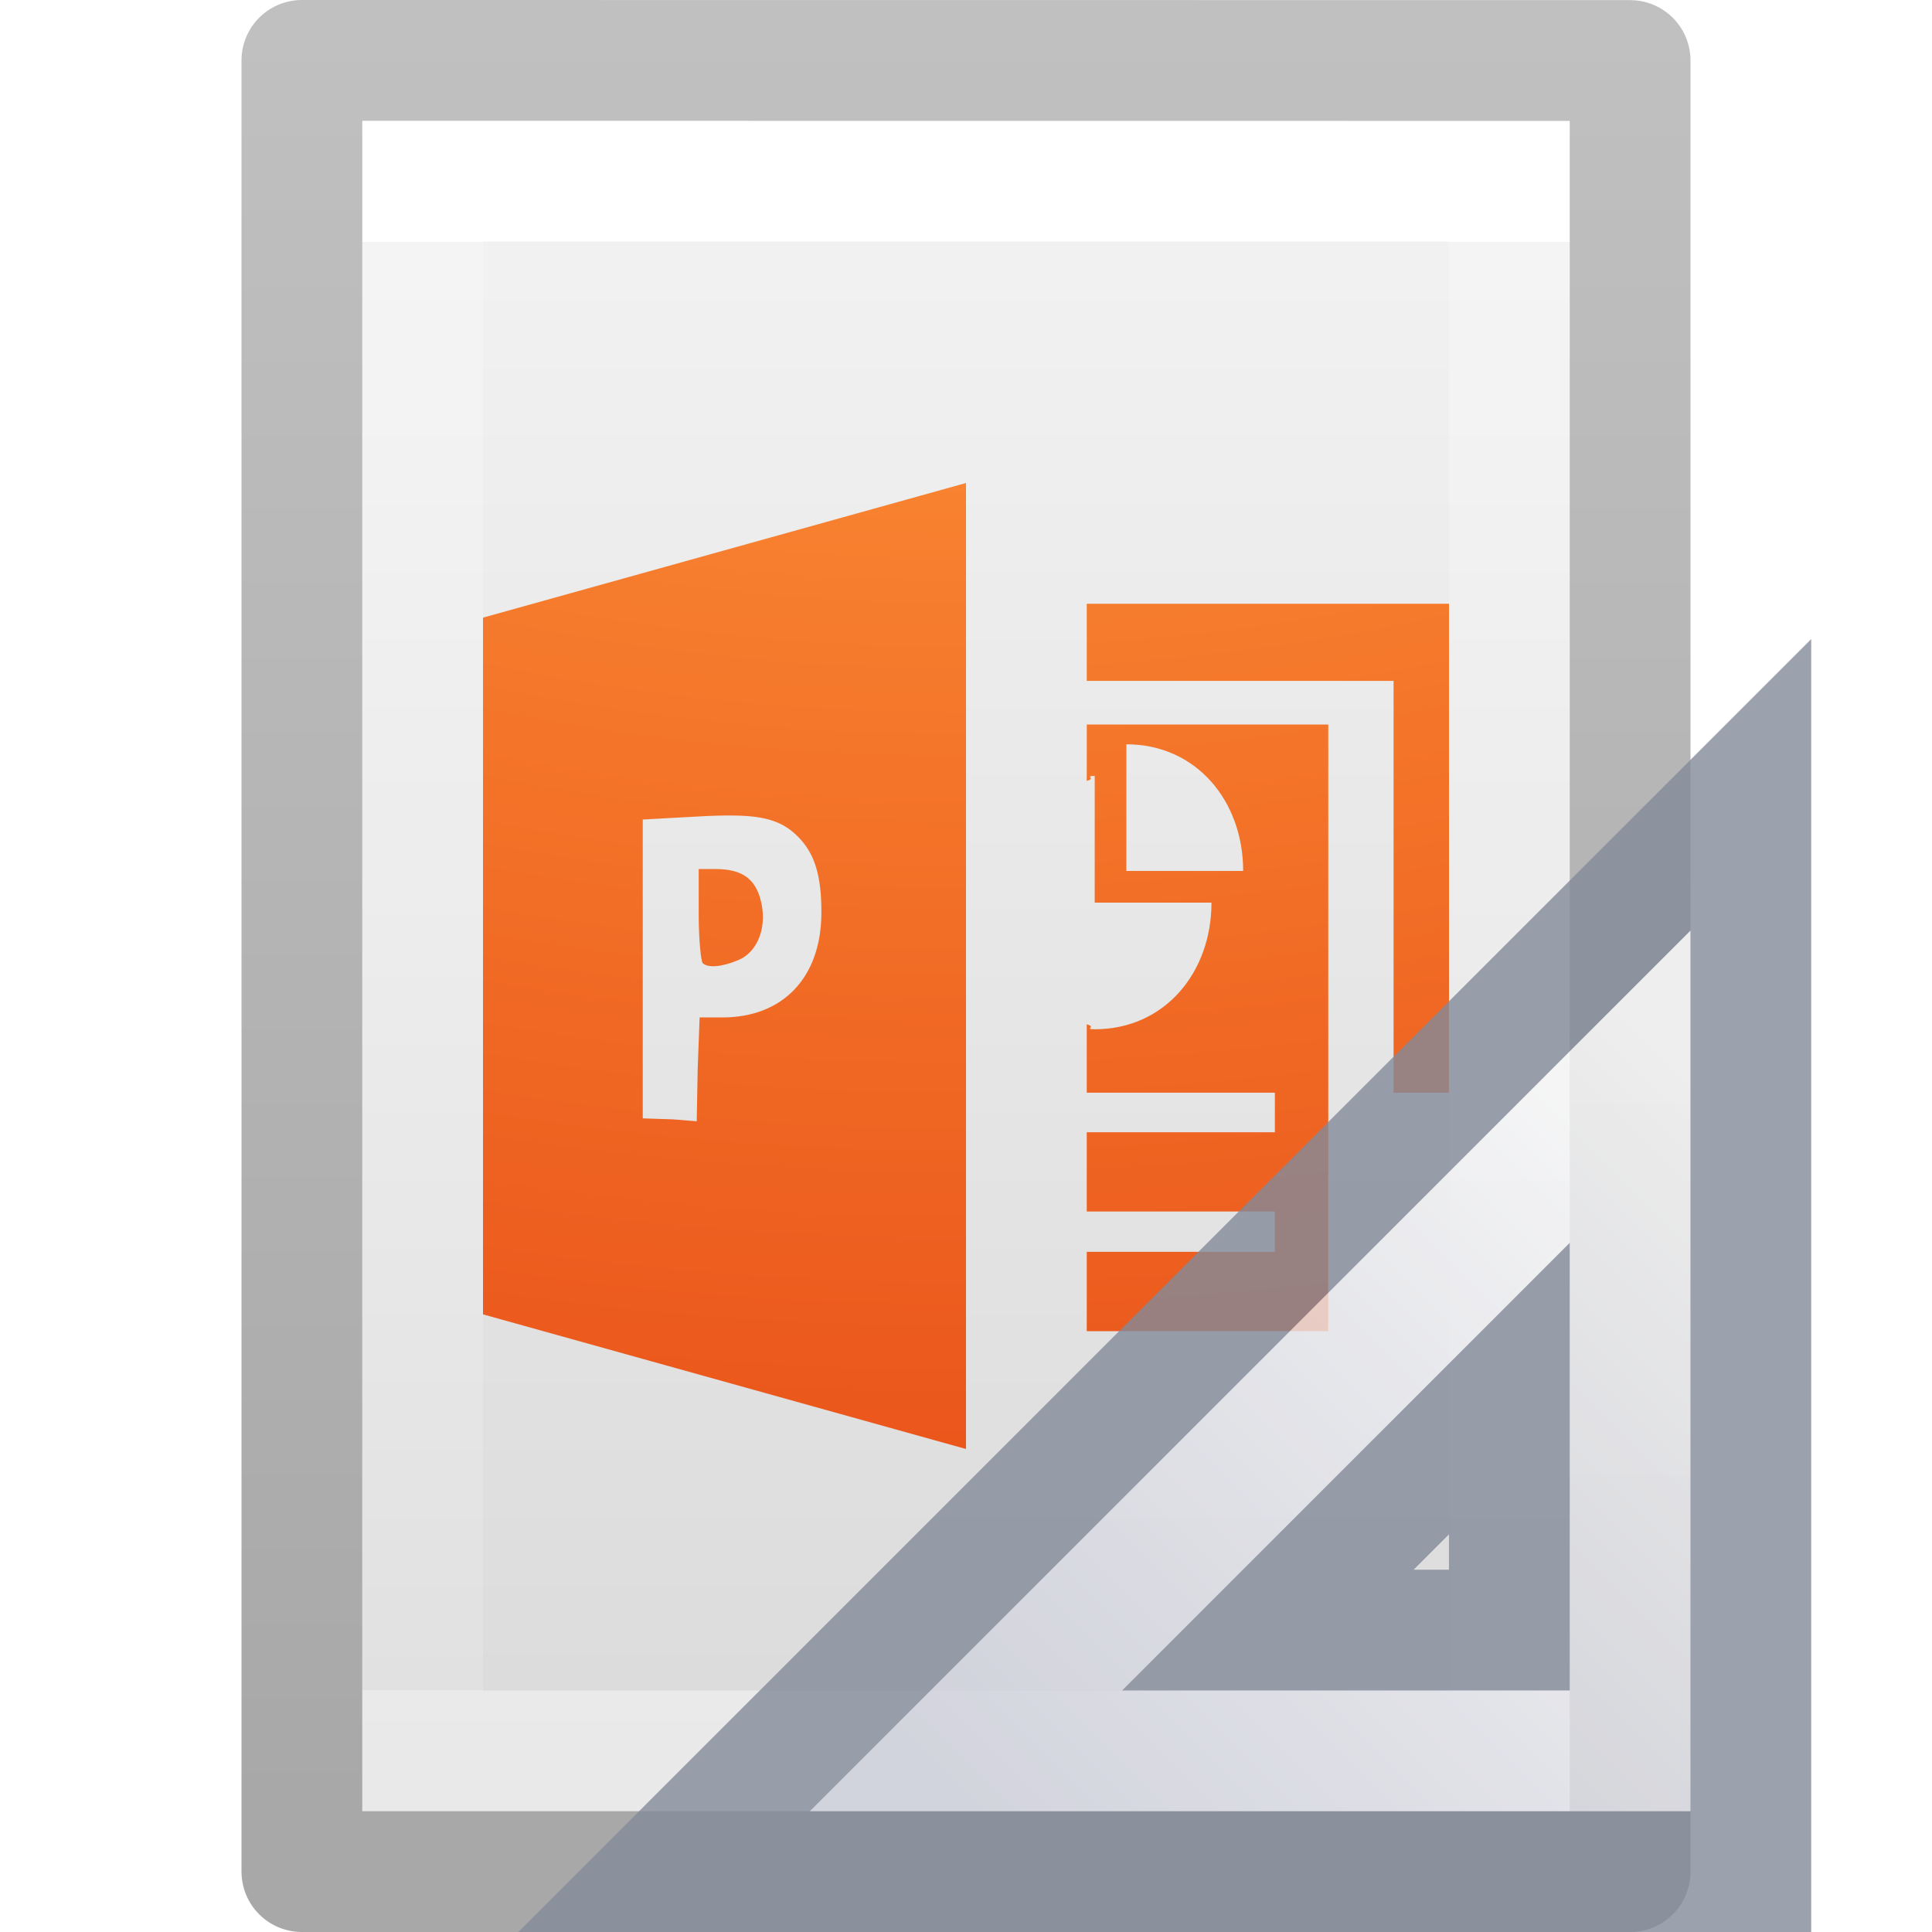
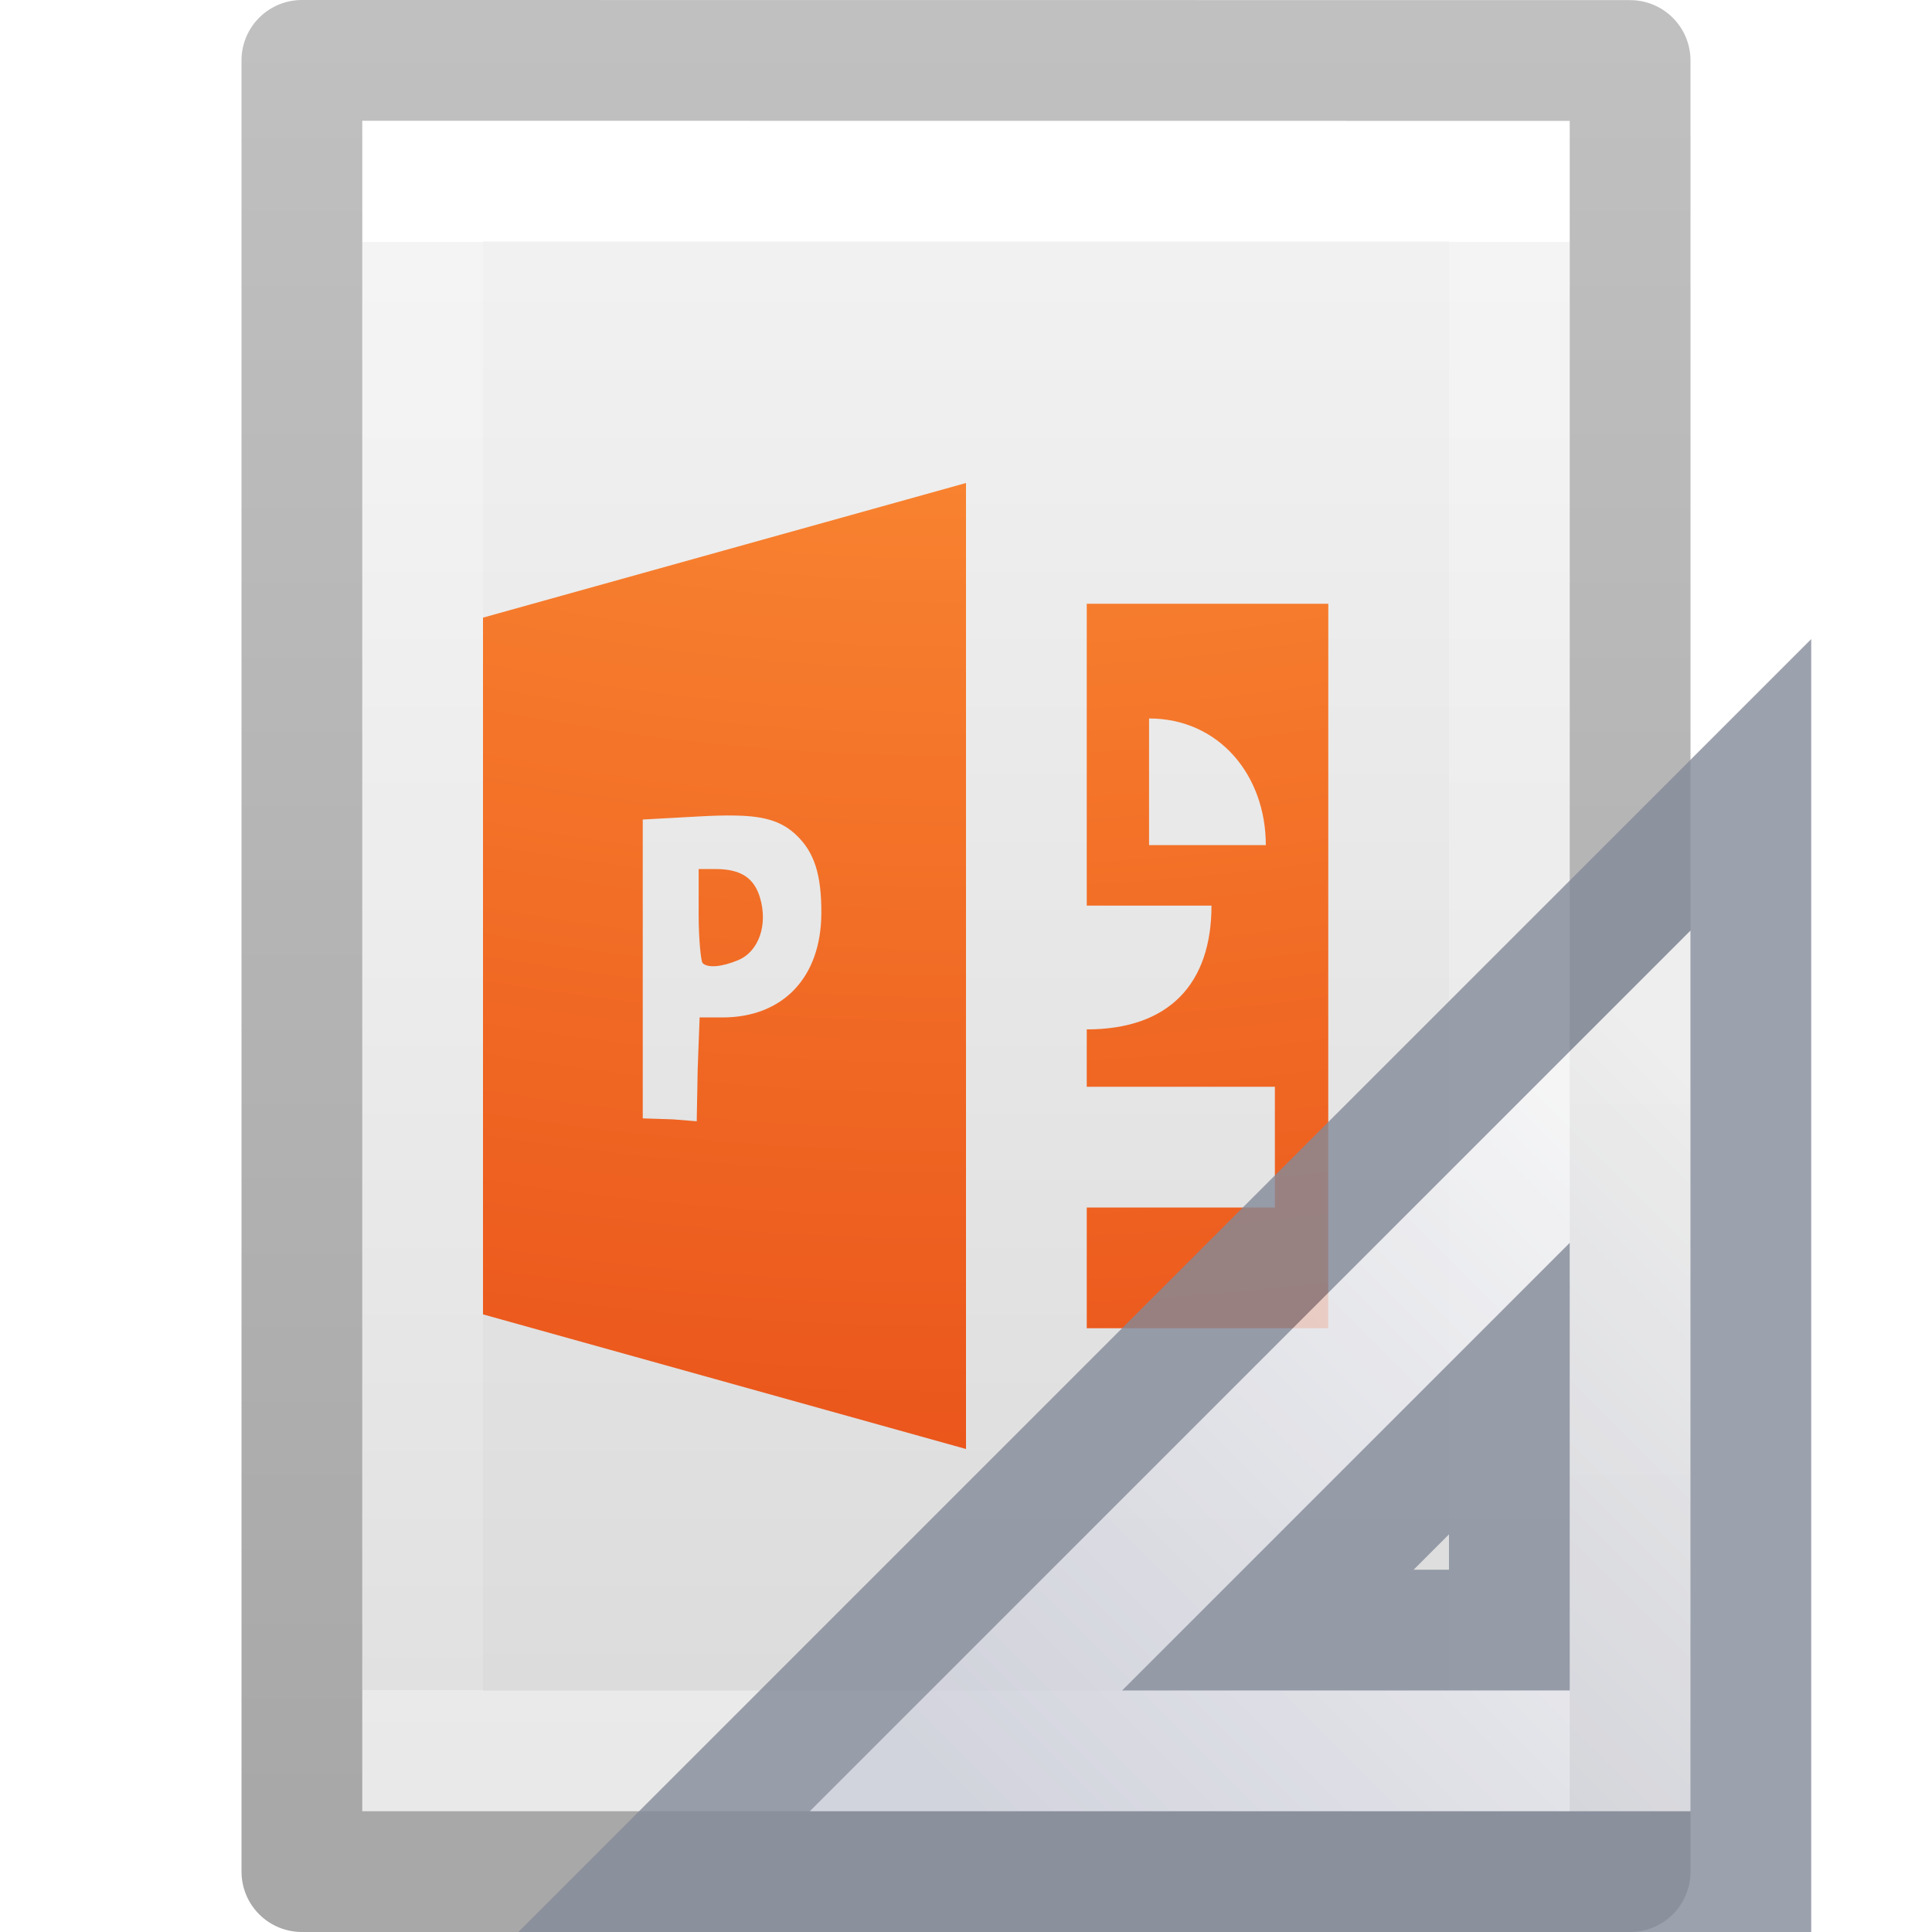
<svg xmlns="http://www.w3.org/2000/svg" xmlns:xlink="http://www.w3.org/1999/xlink" id="svg3810" height="16" width="16" version="1.1">
  <defs id="defs3812">
    <linearGradient gradientTransform="matrix(0.2432432,0,0,0.3513513,2.162164,-0.432428)" gradientUnits="userSpaceOnUse" xlink:href="#linearGradient3977" id="linearGradient3988" y2="41.077" x2="24" y1="6.923" x1="24" />
    <linearGradient id="linearGradient3977">
      <stop offset="0" style="stop-color:#ffffff;stop-opacity:1" id="stop3979" />
      <stop offset="0" style="stop-color:#ffffff;stop-opacity:0.235" id="stop3981" />
      <stop offset="1" style="stop-color:#ffffff;stop-opacity:0.157" id="stop3983" />
      <stop offset="1" style="stop-color:#ffffff;stop-opacity:0.392" id="stop3985" />
    </linearGradient>
    <linearGradient id="linearGradient3600">
      <stop offset="0" style="stop-color:#f4f4f4;stop-opacity:1" id="stop3602" />
      <stop offset="1" style="stop-color:#dbdbdb;stop-opacity:1" id="stop3604" />
    </linearGradient>
    <linearGradient gradientTransform="matrix(0.2857136,0,0,0.304197,1.142873,0.2326048)" gradientUnits="userSpaceOnUse" xlink:href="#linearGradient3600" id="linearGradient3806" y2="47.013" x2="25.132" y1="0.985" x1="25.132" />
    <linearGradient id="linearGradient3104-9">
      <stop offset="0" style="stop-color:#000000;stop-opacity:0.34" id="stop3106-5" />
      <stop offset="1" style="stop-color:#000000;stop-opacity:0.247" id="stop3108-5" />
    </linearGradient>
    <linearGradient gradientTransform="matrix(0.2537859,0,0,0.3050187,19.12898,-0.685477)" gradientUnits="userSpaceOnUse" xlink:href="#linearGradient3104-9" id="linearGradient3019" y2="2.906" x2="-51.786" y1="50.786" x1="-51.786" />
-     <radialGradient cx="6.563" cy="9.957" r="12.672" fx="6.033" fy="9.957" id="radialGradient3029" xlink:href="#linearGradient2867-449-88-871-390-598-476-591-434-148-57-177-8-3-3" gradientUnits="userSpaceOnUse" gradientTransform="matrix(0,2.632157,-3.231447,0,40.10652,-23.33749)" />
    <linearGradient id="linearGradient2867-449-88-871-390-598-476-591-434-148-57-177-8-3-3">
      <stop id="stop3750-1-0-7" style="stop-color:#ffcd7d;stop-opacity:1" offset="0" />
      <stop id="stop3752-3-7-4" style="stop-color:#fc8f36;stop-opacity:1" offset="0.262" />
      <stop id="stop3754-1-8-5" style="stop-color:#e23a0e;stop-opacity:1" offset="0.705" />
      <stop id="stop3756-1-6-2" style="stop-color:#ac441f;stop-opacity:1" offset="1" />
    </linearGradient>
    <linearGradient gradientTransform="matrix(0,0.6,0.6,0,5.897627,-12.49769)" gradientUnits="userSpaceOnUse" xlink:href="#linearGradient3412" id="linearGradient3085" y2="30.191" x2="44.119" y1="19.948" x1="33.877" />
    <linearGradient id="linearGradient3412">
      <stop offset="0" style="stop-color:#fcfcfc;stop-opacity:1" id="stop3414" />
      <stop offset="1" style="stop-color:#cbcdd9;stop-opacity:1" id="stop3416" />
    </linearGradient>
+     <radialGradient cx="6.563" cy="9.957" r="12.672" fx="6.033" fy="9.957" id="radialGradient3029-3" xlink:href="#linearGradient2867-449-88-871-390-598-476-591-434-148-57-177-8-3-3" gradientUnits="userSpaceOnUse" gradientTransform="matrix(0,2.632157,-3.231447,0,40.10652,-23.33749)" />
  </defs>
  <path d="m 3,1 c 2.292,0 10,8.904e-4 10,8.904e-4 L 13,15 C 13,15 6.333,15 3,15 3,10.333 3,5.667 3,1 Z" id="path4160" style="display:inline;fill:url(#linearGradient3806);fill-opacity:1;stroke:none" />
  <path d="m 12.5,14.5 -9,0 0,-13 L 12.5,1.5 Z" id="rect6741-1" style="fill:none;stroke:url(#linearGradient3988);stroke-width:1;stroke-linecap:round;stroke-linejoin:miter;stroke-miterlimit:4;stroke-dasharray:none;stroke-dashoffset:0;stroke-opacity:1" />
  <path d="m 2.5,0.5 c 2.521,0 11,9.54e-4 11,9.54e-4 l 1.3e-5,14.999 c 0,0 -7.333,0 -11,0 0,-5 0,-10 0,-15 z" id="path4160-8" style="display:inline;fill:none;stroke:url(#linearGradient3019);stroke-width:1;stroke-linecap:butt;stroke-linejoin:round;stroke-miterlimit:4;stroke-dasharray:none;stroke-dashoffset:0;stroke-opacity:1" />
-   <path d="M 8,4 4,5.115 v 5.77 L 8,12 Z m 1,1 v 0.639 h 2.541 v 3.41 H 12 V 5.639 5 h -0.393 z m 3.769e-4,1 -3.769e-4,0.467 c 0.084,-0.022 -0.025,-0.041 0.066,-0.041 v 1.049 h 0.967 c 0,0.579 -0.388,1.049 -0.967,1.049 -0.091,0 0.018,-0.019 -0.066,-0.041 v 0.566 h 1.558 v 0.328 H 9 v 0.656 h 1.558 v 0.334 H 9 v 0.657 h 2 l 3.76e-4,-5.024 z m 0.328,0.164 c 0.579,0 0.967,0.47 0.967,1.049 H 9.328 Z m -3.239,0.59 c 0.263,0.004 0.396,0.057 0.508,0.164 0.146,0.14 0.207,0.324 0.205,0.648 C 6.799,8.097 6.482,8.426 5.983,8.426 H 5.794 l -0.016,0.426 -0.008,0.434 -0.197,-0.016 -0.25,-0.008 V 8.025 6.787 l 0.455,-0.025 c 0.121,-0.007 0.224,-0.01 0.311,-0.008 z m -0.303,0.443 v 0.377 c 0,0.207 0.019,0.388 0.033,0.402 0.041,0.041 0.155,0.034 0.295,-0.025 C 6.284,7.88 6.361,7.658 6.294,7.434 6.245,7.27 6.135,7.197 5.925,7.197 Z" id="path3065" style="color:#000000;clip-rule:nonzero;display:inline;overflow:visible;visibility:visible;opacity:1;isolation:auto;mix-blend-mode:normal;color-interpolation:sRGB;color-interpolation-filters:linearRGB;solid-color:#000000;solid-opacity:1;fill:url(#radialGradient3029);fill-opacity:1;fill-rule:nonzero;stroke:none;stroke-width:1;stroke-linecap:butt;stroke-linejoin:miter;stroke-miterlimit:4;stroke-dasharray:none;stroke-dashoffset:0;stroke-opacity:1;marker:none;color-rendering:auto;image-rendering:auto;shape-rendering:auto;text-rendering:auto;enable-background:accumulate" />
+   <path d="M 8,4 4,5.115 v 5.77 L 8,12 Z M 9,5 9,7.5 h 1.033 C 10.033,8.144 9.685,8.525 9,8.525 L 9,9 h 1.558 v 1 H 9 v 1 h 2 l 3.76e-4,-6 z m 0.516,0.95 c 0.579,0 0.967,0.47 0.967,1.049 H 9.516 Z M 6.089,6.754 c 0.263,0.004 0.396,0.057 0.508,0.164 0.146,0.14 0.207,0.324 0.205,0.648 C 6.799,8.097 6.482,8.426 5.983,8.426 H 5.794 l -0.016,0.426 -0.008,0.434 -0.197,-0.016 -0.25,-0.008 V 8.025 6.787 l 0.455,-0.025 c 0.121,-0.007 0.224,-0.01 0.311,-0.008 z m -0.303,0.443 v 0.377 c 0,0.207 0.019,0.388 0.033,0.402 0.041,0.041 0.155,0.034 0.295,-0.025 C 6.284,7.88 6.361,7.658 6.294,7.434 6.245,7.27 6.135,7.197 5.925,7.197 Z" id="path3065" style="color:#000000;clip-rule:nonzero;display:inline;overflow:visible;visibility:visible;isolation:auto;mix-blend-mode:normal;color-interpolation:sRGB;color-interpolation-filters:linearRGB;solid-color:#000000;solid-opacity:1;fill:url(#radialGradient3029-3);fill-opacity:1;fill-rule:nonzero;stroke:none;stroke-width:1;stroke-linecap:butt;stroke-linejoin:miter;stroke-miterlimit:4;stroke-dasharray:none;stroke-dashoffset:0;stroke-opacity:1;marker:none;color-rendering:auto;image-rendering:auto;shape-rendering:auto;text-rendering:auto;enable-background:accumulate" />
  <g id="g3082" transform="matrix(-1,0,0,1,31.49773,0.6977971)">
    <path style="opacity:0.8;fill:url(#linearGradient3085);fill-opacity:1;fill-rule:evenodd;stroke:#83899a;stroke-width:1px;stroke-linecap:butt;stroke-linejoin:miter;stroke-opacity:1" id="path3410" d="m 16.998,5.802 9,9 h -9 z m 2,5 v 2 h 2 z" />
  </g>
</svg>
